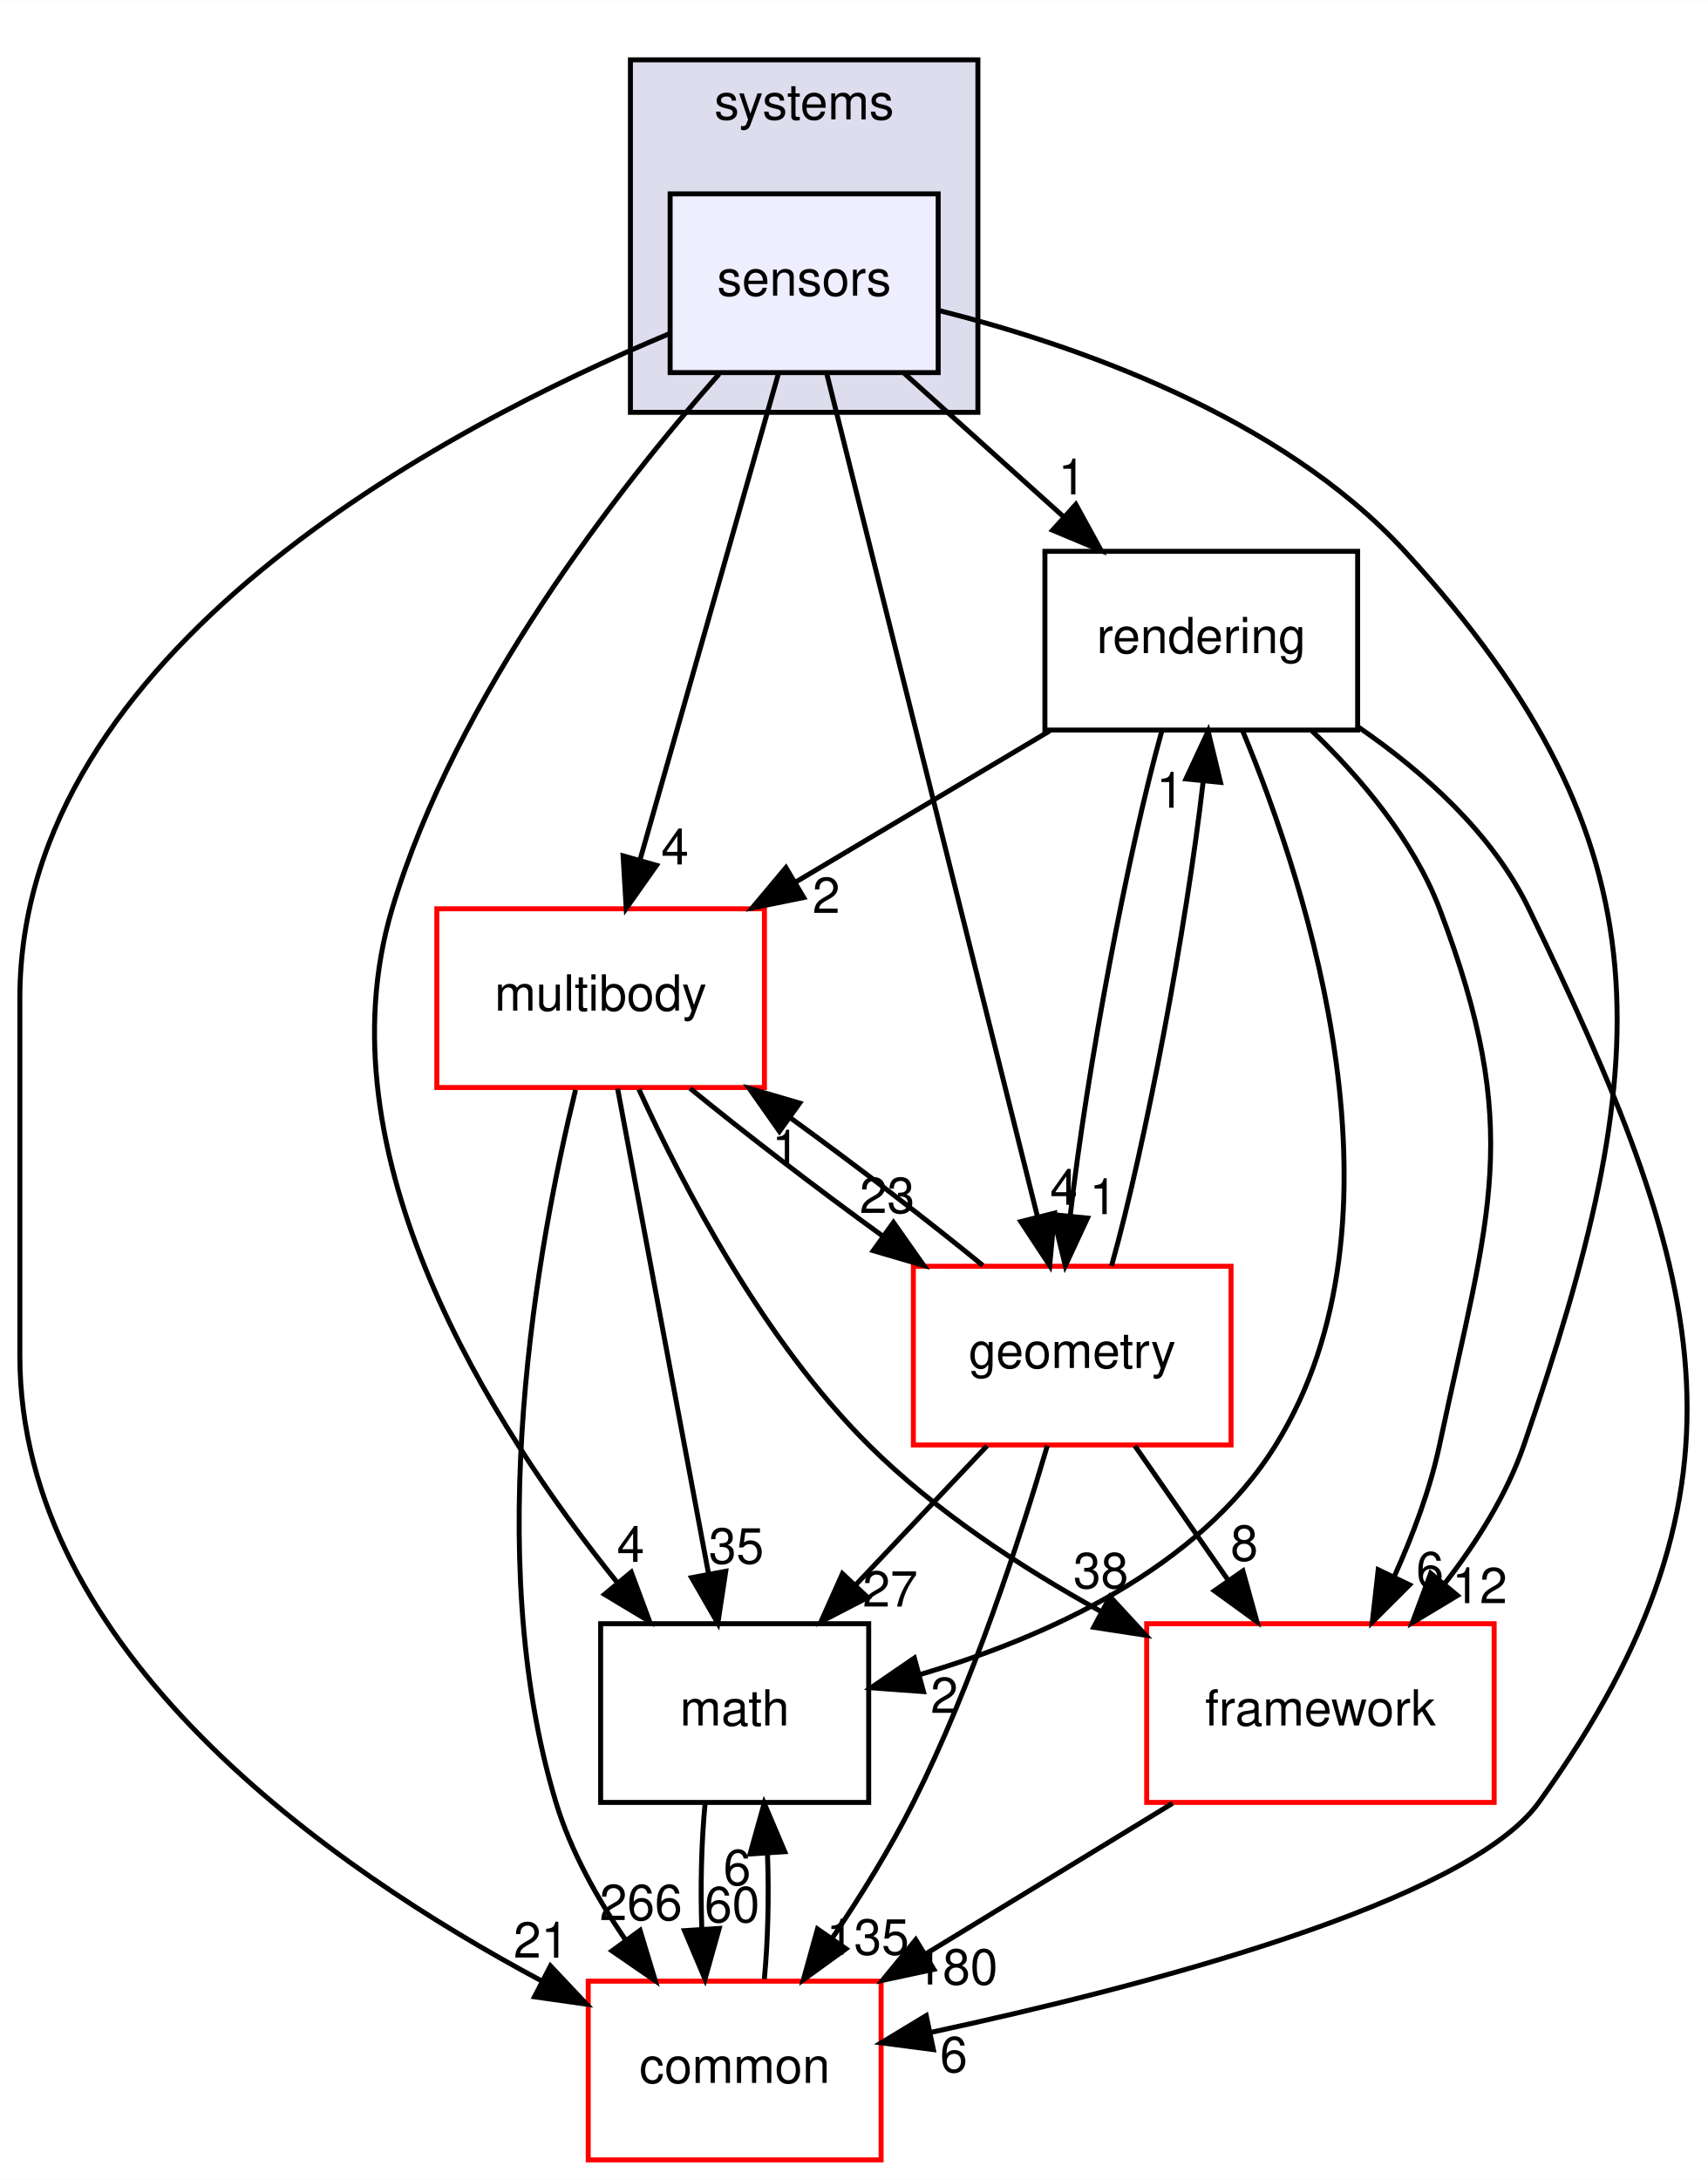
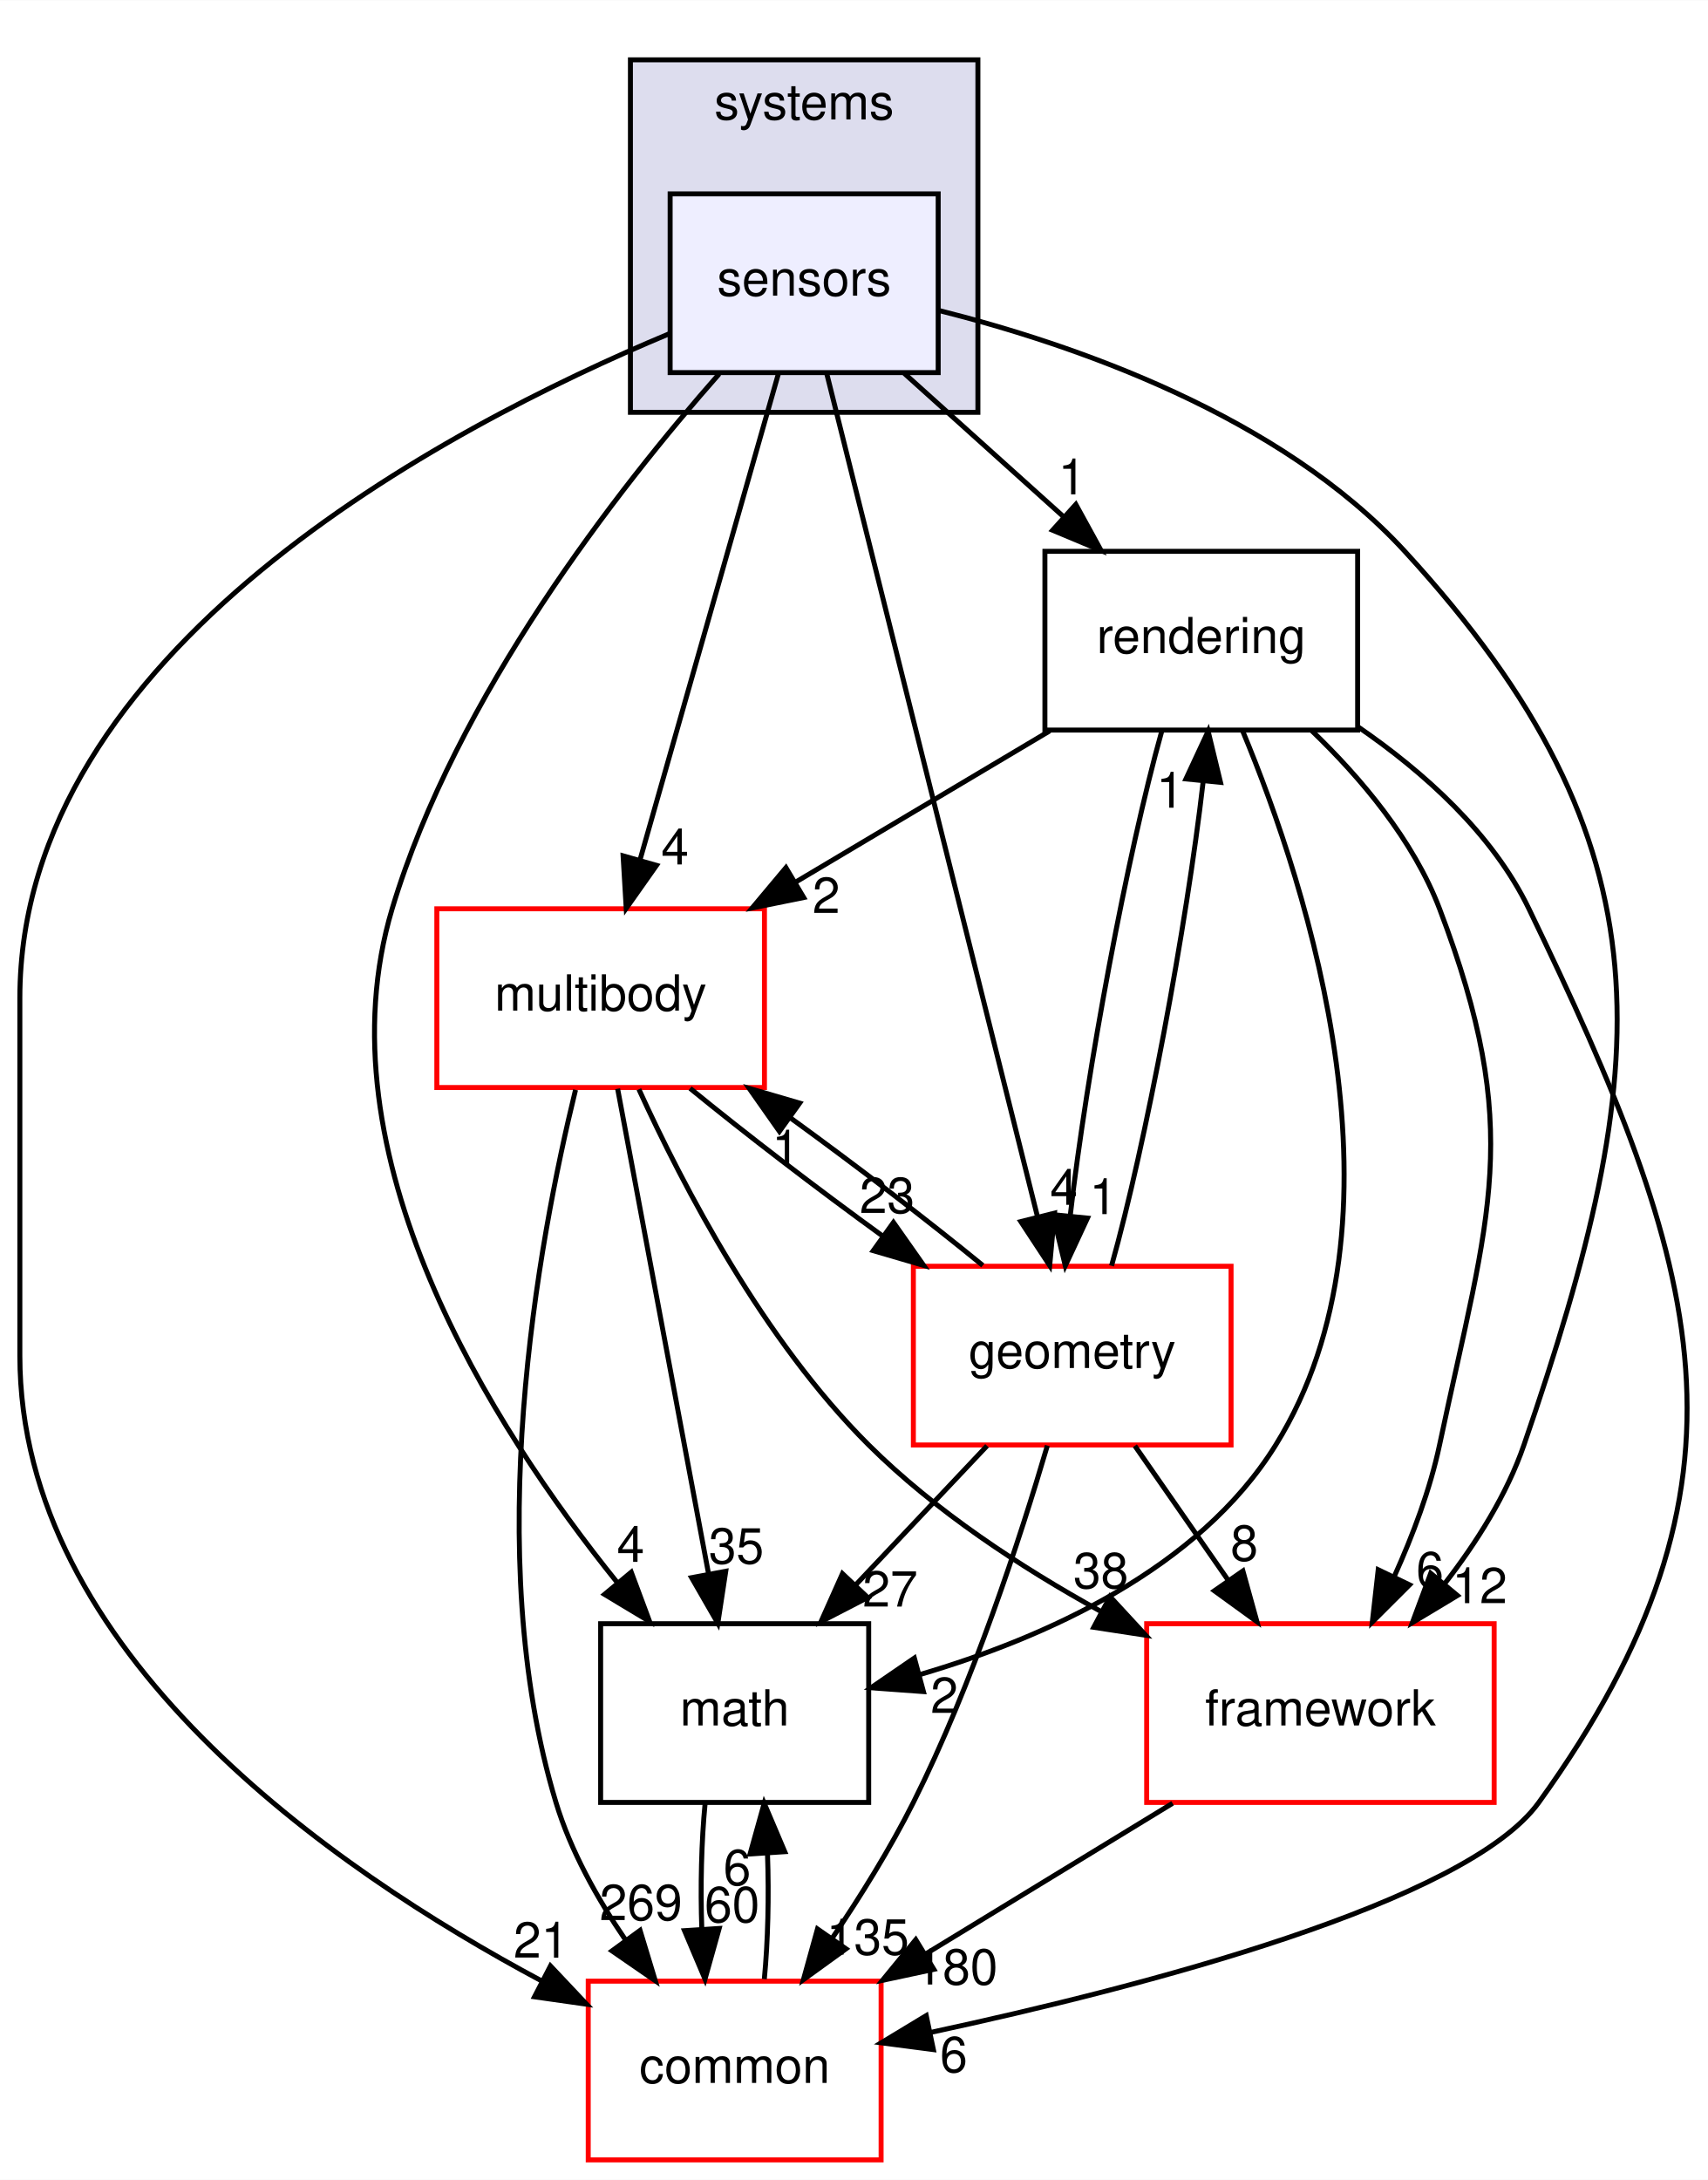
<svg xmlns="http://www.w3.org/2000/svg" xmlns:xlink="http://www.w3.org/1999/xlink" width="344pt" height="439pt" viewBox="0.00 0.00 344.08 439.00">
  <g id="graph0" class="graph" transform="scale(1 1) rotate(0) translate(4 435)">
    <polygon fill="#ffffff" stroke="transparent" points="-4,4 -4,-435 340.079,-435 340.079,4 -4,4" />
    <g id="clust1" class="cluster">
      <g id="a_clust1">
        <a xlink:href="dir_b7a0e33b407baa23d8a077e33033c988.html" target="_top" xlink:title="systems">
          <polygon fill="#ddddee" stroke="#000000" points="123,-352 123,-423 193,-423 193,-352 123,-352" />
          <text text-anchor="middle" x="158" y="-411" font-family="Helvetica,sans-Serif" font-size="10.00" fill="#000000">systems</text>
        </a>
      </g>
    </g>
    <g id="node1" class="node">
      <g id="a_node1">
        <a xlink:href="dir_892460009e18f4b08a77d36884a88a01.html" target="_top" xlink:title="sensors">
          <polygon fill="#eeeeff" stroke="#000000" points="185,-396 131,-396 131,-360 185,-360 185,-396" />
          <text text-anchor="middle" x="158" y="-375.5" font-family="Helvetica,sans-Serif" font-size="10.00" fill="#000000">sensors</text>
        </a>
      </g>
    </g>
    <g id="node2" class="node">
      <g id="a_node2">
        <a xlink:href="dir_69fa97bb6e53092a4b06d6253fe335a2.html" target="_top" xlink:title="rendering">
          <polygon fill="none" stroke="#000000" points="269.5,-324 206.5,-324 206.5,-288 269.5,-288 269.5,-324" />
          <text text-anchor="middle" x="238" y="-303.5" font-family="Helvetica,sans-Serif" font-size="10.00" fill="#000000">rendering</text>
        </a>
      </g>
    </g>
    <g id="edge18" class="edge">
      <path fill="none" stroke="#000000" d="M178.187,-359.831C187.851,-351.134 199.58,-340.578 210.082,-331.127" />
      <polygon fill="#000000" stroke="#000000" points="212.727,-333.454 217.819,-324.163 208.045,-328.251 212.727,-333.454" />
      <g id="a_edge18-headlabel">
        <a xlink:href="dir_000091_000090.html" target="_top" xlink:title="1">
          <text text-anchor="middle" x="211.955" y="-335.469" font-family="Helvetica,sans-Serif" font-size="10.00" fill="#000000">1</text>
        </a>
      </g>
    </g>
    <g id="node3" class="node">
      <g id="a_node3">
        <a xlink:href="dir_39b8b3c6654246a9c12332c930bc7d3f.html" target="_top" xlink:title="multibody">
          <polygon fill="#ffffff" stroke="#ff0000" points="150,-252 84,-252 84,-216 150,-216 150,-252" />
          <text text-anchor="middle" x="117" y="-231.5" font-family="Helvetica,sans-Serif" font-size="10.00" fill="#000000">multibody</text>
        </a>
      </g>
    </g>
    <g id="edge19" class="edge">
      <path fill="none" stroke="#000000" d="M152.807,-359.762C145.783,-335.093 133.189,-290.86 124.965,-261.973" />
      <polygon fill="#000000" stroke="#000000" points="128.255,-260.749 122.15,-252.09 121.523,-262.666 128.255,-260.749" />
      <g id="a_edge19-headlabel">
        <a xlink:href="dir_000091_000053.html" target="_top" xlink:title="4">
          <text text-anchor="middle" x="131.97" y="-260.929" font-family="Helvetica,sans-Serif" font-size="10.00" fill="#000000">4</text>
        </a>
      </g>
    </g>
    <g id="node4" class="node">
      <g id="a_node4">
        <a xlink:href="dir_fc0178d6978c9fa2cad6ef3e048a60a7.html" target="_top" xlink:title="math">
          <polygon fill="none" stroke="#000000" points="171,-108 117,-108 117,-72 171,-72 171,-108" />
          <text text-anchor="middle" x="144" y="-87.5" font-family="Helvetica,sans-Serif" font-size="10.00" fill="#000000">math</text>
        </a>
      </g>
    </g>
    <g id="edge20" class="edge">
      <path fill="none" stroke="#000000" d="M140.879,-359.743C120.574,-336.712 87.862,-294.906 75,-252 60.173,-202.54 94.949,-147.824 120.327,-116.319" />
      <polygon fill="#000000" stroke="#000000" points="123.166,-118.378 126.863,-108.449 117.782,-113.906 123.166,-118.378" />
      <g id="a_edge20-headlabel">
        <a xlink:href="dir_000091_000007.html" target="_top" xlink:title="4">
          <text text-anchor="middle" x="123.054" y="-120.458" font-family="Helvetica,sans-Serif" font-size="10.00" fill="#000000">4</text>
        </a>
      </g>
    </g>
    <g id="node5" class="node">
      <g id="a_node5">
        <a xlink:href="dir_2186f45272e5c29e3ac18ec762ab7501.html" target="_top" xlink:title="framework">
          <polygon fill="#ffffff" stroke="#ff0000" points="297,-108 227,-108 227,-72 297,-72 297,-108" />
          <text text-anchor="middle" x="262" y="-87.5" font-family="Helvetica,sans-Serif" font-size="10.00" fill="#000000">framework</text>
        </a>
      </g>
    </g>
    <g id="edge21" class="edge">
      <path fill="none" stroke="#000000" d="M185.021,-372.546C212.297,-365.697 253.877,-351.369 279,-324 333.576,-264.542 329.278,-220.31 303,-144 299.551,-133.983 293.459,-124.335 287.01,-116.035" />
      <polygon fill="#000000" stroke="#000000" points="289.604,-113.681 280.525,-108.22 284.217,-118.151 289.604,-113.681" />
      <g id="a_edge21-headlabel">
        <a xlink:href="dir_000091_000085.html" target="_top" xlink:title="12">
          <text text-anchor="middle" x="294.085" y="-112.134" font-family="Helvetica,sans-Serif" font-size="10.00" fill="#000000">12</text>
        </a>
      </g>
    </g>
    <g id="node6" class="node">
      <g id="a_node6">
        <a xlink:href="dir_a36da230f0956f48b11c85f7d599788f.html" target="_top" xlink:title="common">
          <polygon fill="#ffffff" stroke="#ff0000" points="173.5,-36 114.5,-36 114.5,0 173.5,0 173.5,-36" />
          <text text-anchor="middle" x="144" y="-15.5" font-family="Helvetica,sans-Serif" font-size="10.00" fill="#000000">common</text>
        </a>
      </g>
    </g>
    <g id="edge22" class="edge">
      <path fill="none" stroke="#000000" d="M130.839,-367.837C85.664,-348.966 0,-303.959 0,-234 0,-234 0,-234 0,-162 0,-102.381 62.479,-58.825 105.128,-36.038" />
      <polygon fill="#000000" stroke="#000000" points="106.892,-39.066 114.163,-31.359 103.674,-32.849 106.892,-39.066" />
      <g id="a_edge22-headlabel">
        <a xlink:href="dir_000091_000006.html" target="_top" xlink:title="21">
          <text text-anchor="middle" x="105.006" y="-40.74" font-family="Helvetica,sans-Serif" font-size="10.00" fill="#000000">21</text>
        </a>
      </g>
    </g>
    <g id="node7" class="node">
      <g id="a_node7">
        <a xlink:href="dir_d739e095b49d8b72164589d00310017d.html" target="_top" xlink:title="geometry">
          <polygon fill="#ffffff" stroke="#ff0000" points="244,-180 180,-180 180,-144 244,-144 244,-180" />
          <text text-anchor="middle" x="212" y="-159.5" font-family="Helvetica,sans-Serif" font-size="10.00" fill="#000000">geometry</text>
        </a>
      </g>
    </g>
    <g id="edge23" class="edge">
      <path fill="none" stroke="#000000" d="M162.511,-359.955C171.921,-322.314 193.703,-235.187 204.969,-190.125" />
      <polygon fill="#000000" stroke="#000000" points="208.434,-190.695 207.464,-180.145 201.643,-188.998 208.434,-190.695" />
      <g id="a_edge23-headlabel">
        <a xlink:href="dir_000091_000036.html" target="_top" xlink:title="4">
          <text text-anchor="middle" x="210.317" y="-192.371" font-family="Helvetica,sans-Serif" font-size="10.00" fill="#000000">4</text>
        </a>
      </g>
    </g>
    <g id="edge1" class="edge">
      <path fill="none" stroke="#000000" d="M207.467,-287.831C191.99,-278.622 173.013,-267.33 156.444,-257.471" />
      <polygon fill="#000000" stroke="#000000" points="157.907,-254.269 147.524,-252.163 154.328,-260.284 157.907,-254.269" />
      <g id="a_edge1-headlabel">
        <a xlink:href="dir_000090_000053.html" target="_top" xlink:title="2">
          <text text-anchor="middle" x="162.448" y="-251.167" font-family="Helvetica,sans-Serif" font-size="10.00" fill="#000000">2</text>
        </a>
      </g>
    </g>
    <g id="edge2" class="edge">
      <path fill="none" stroke="#000000" d="M246.329,-287.84C259.558,-256.042 281.149,-189.359 253,-144 237.438,-118.924 206.386,-105.134 181.392,-97.78" />
      <polygon fill="#000000" stroke="#000000" points="182.029,-94.327 171.462,-95.095 180.202,-101.084 182.029,-94.327" />
      <g id="a_edge2-headlabel">
        <a xlink:href="dir_000090_000007.html" target="_top" xlink:title="2">
          <text text-anchor="middle" x="186.24" y="-90.025" font-family="Helvetica,sans-Serif" font-size="10.00" fill="#000000">2</text>
        </a>
      </g>
    </g>
    <g id="edge3" class="edge">
      <path fill="none" stroke="#000000" d="M260.221,-287.903C270.131,-278.389 280.74,-265.835 286,-252 303.058,-207.133 295.964,-190.954 286,-144 284.102,-135.056 280.616,-125.794 276.879,-117.52" />
      <polygon fill="#000000" stroke="#000000" points="279.95,-115.829 272.456,-108.34 273.643,-118.868 279.95,-115.829" />
      <g id="a_edge3-headlabel">
        <a xlink:href="dir_000090_000085.html" target="_top" xlink:title="6">
          <text text-anchor="middle" x="284.067" y="-115.335" font-family="Helvetica,sans-Serif" font-size="10.00" fill="#000000">6</text>
        </a>
      </g>
    </g>
    <g id="edge4" class="edge">
      <path fill="none" stroke="#000000" d="M269.624,-288.619C282.777,-279.572 296.667,-267.201 304,-252 338.762,-179.942 352.78,-136.903 306,-72 291.477,-51.85 226.558,-34.943 183.44,-25.666" />
      <polygon fill="#000000" stroke="#000000" points="184.033,-22.214 173.527,-23.584 182.594,-29.065 184.033,-22.214" />
      <g id="a_edge4-headlabel">
        <a xlink:href="dir_000090_000006.html" target="_top" xlink:title="6">
          <text text-anchor="middle" x="188.134" y="-17.674" font-family="Helvetica,sans-Serif" font-size="10.00" fill="#000000">6</text>
        </a>
      </g>
    </g>
    <g id="edge5" class="edge">
      <path fill="none" stroke="#000000" d="M230.034,-287.762C223.139,-263.201 214.929,-219.247 211.622,-190.354" />
      <polygon fill="#000000" stroke="#000000" points="215.074,-189.697 210.608,-180.09 208.108,-190.385 215.074,-189.697" />
      <g id="a_edge5-headlabel">
        <a xlink:href="dir_000090_000036.html" target="_top" xlink:title="1">
          <text text-anchor="middle" x="218.253" y="-190.495" font-family="Helvetica,sans-Serif" font-size="10.00" fill="#000000">1</text>
        </a>
      </g>
    </g>
    <g id="edge6" class="edge">
      <path fill="none" stroke="#000000" d="M120.42,-215.762C125.045,-191.093 133.339,-146.86 138.755,-117.973" />
      <polygon fill="#000000" stroke="#000000" points="142.205,-118.563 140.608,-108.09 135.325,-117.273 142.205,-118.563" />
      <g id="a_edge6-headlabel">
        <a xlink:href="dir_000053_000007.html" target="_top" xlink:title="35">
          <text text-anchor="middle" x="144.334" y="-120.12" font-family="Helvetica,sans-Serif" font-size="10.00" fill="#000000">35</text>
        </a>
      </g>
    </g>
    <g id="edge7" class="edge">
      <path fill="none" stroke="#000000" d="M124.703,-215.651C133.614,-196.087 149.818,-165.079 171,-144 184.389,-130.676 201.702,-119.344 217.628,-110.553" />
      <polygon fill="#000000" stroke="#000000" points="219.618,-113.459 226.805,-105.675 216.332,-107.278 219.618,-113.459" />
      <g id="a_edge7-headlabel">
        <a xlink:href="dir_000053_000085.html" target="_top" xlink:title="38">
          <text text-anchor="middle" x="217.776" y="-115.154" font-family="Helvetica,sans-Serif" font-size="10.00" fill="#000000">38</text>
        </a>
      </g>
    </g>
    <g id="edge8" class="edge">
      <path fill="none" stroke="#000000" d="M111.944,-215.535C104.448,-184.942 92.817,-122.145 108,-72 110.956,-62.236 116.325,-52.623 122.03,-44.276" />
      <polygon fill="#000000" stroke="#000000" points="124.941,-46.224 128.01,-36.083 119.287,-42.097 124.941,-46.224" />
      <g id="a_edge8-headlabel">
-         <a xlink:href="dir_000053_000006.html" target="_top" xlink:title="266">
-           <text text-anchor="middle" x="125.116" y="-48.301" font-family="Helvetica,sans-Serif" font-size="10.00" fill="#000000">266</text>
+         <a xlink:href="dir_000053_000006.html" target="_top" xlink:title="269">
+           <text text-anchor="middle" x="125.116" y="-48.301" font-family="Helvetica,sans-Serif" font-size="10.00" fill="#000000">269</text>
        </a>
      </g>
    </g>
    <g id="edge9" class="edge">
      <path fill="none" stroke="#000000" d="M135.02,-215.831C146.065,-206.793 160.487,-195.748 173.901,-186.02" />
      <polygon fill="#000000" stroke="#000000" points="175.989,-188.829 182.083,-180.163 171.915,-183.137 175.989,-188.829" />
      <g id="a_edge9-headlabel">
        <a xlink:href="dir_000053_000036.html" target="_top" xlink:title="23">
          <text text-anchor="middle" x="174.719" y="-190.73" font-family="Helvetica,sans-Serif" font-size="10.00" fill="#000000">23</text>
        </a>
      </g>
    </g>
    <g id="edge10" class="edge">
      <path fill="none" stroke="#000000" d="M138.048,-71.831C137.297,-64.131 137.076,-54.974 137.385,-46.417" />
      <polygon fill="#000000" stroke="#000000" points="140.879,-46.616 138.024,-36.413 133.893,-46.17 140.879,-46.616" />
      <g id="a_edge10-headlabel">
        <a xlink:href="dir_000007_000006.html" target="_top" xlink:title="60">
          <text text-anchor="middle" x="143.484" y="-47.884" font-family="Helvetica,sans-Serif" font-size="10.00" fill="#000000">60</text>
        </a>
      </g>
    </g>
    <g id="edge11" class="edge">
      <path fill="none" stroke="#000000" d="M232.224,-71.831C217.131,-62.622 198.624,-51.33 182.466,-41.471" />
      <polygon fill="#000000" stroke="#000000" points="184.126,-38.384 173.767,-36.163 180.48,-44.359 184.126,-38.384" />
      <g id="a_edge11-headlabel">
        <a xlink:href="dir_000085_000006.html" target="_top" xlink:title="180">
          <text text-anchor="middle" x="188.674" y="-35.332" font-family="Helvetica,sans-Serif" font-size="10.00" fill="#000000">180</text>
        </a>
      </g>
    </g>
    <g id="edge12" class="edge">
      <path fill="none" stroke="#000000" d="M149.976,-36.413C150.707,-44.059 150.92,-53.108 150.615,-61.573" />
      <polygon fill="#000000" stroke="#000000" points="147.105,-61.626 149.952,-71.831 154.09,-62.078 147.105,-61.626" />
      <g id="a_edge12-headlabel">
        <a xlink:href="dir_000006_000007.html" target="_top" xlink:title="6">
          <text text-anchor="middle" x="144.503" y="-55.356" font-family="Helvetica,sans-Serif" font-size="10.00" fill="#000000">6</text>
        </a>
      </g>
    </g>
    <g id="edge13" class="edge">
      <path fill="none" stroke="#000000" d="M219.924,-180.09C226.814,-204.573 235.032,-248.517 238.358,-277.471" />
      <polygon fill="#000000" stroke="#000000" points="234.909,-278.157 239.38,-287.762 241.875,-277.465 234.909,-278.157" />
      <g id="a_edge13-headlabel">
        <a xlink:href="dir_000036_000090.html" target="_top" xlink:title="1">
          <text text-anchor="middle" x="231.728" y="-272.361" font-family="Helvetica,sans-Serif" font-size="10.00" fill="#000000">1</text>
        </a>
      </g>
    </g>
    <g id="edge14" class="edge">
      <path fill="none" stroke="#000000" d="M193.987,-180.163C182.943,-189.201 168.522,-200.246 155.108,-209.974" />
      <polygon fill="#000000" stroke="#000000" points="153.019,-207.165 146.925,-215.831 157.094,-212.857 153.019,-207.165" />
      <g id="a_edge14-headlabel">
        <a xlink:href="dir_000036_000053.html" target="_top" xlink:title="1">
          <text text-anchor="middle" x="154.289" y="-200.264" font-family="Helvetica,sans-Serif" font-size="10.00" fill="#000000">1</text>
        </a>
      </g>
    </g>
    <g id="edge15" class="edge">
      <path fill="none" stroke="#000000" d="M194.841,-143.831C186.849,-135.369 177.196,-125.149 168.458,-115.897" />
      <polygon fill="#000000" stroke="#000000" points="170.801,-113.28 161.39,-108.413 165.712,-118.087 170.801,-113.28" />
      <g id="a_edge15-headlabel">
        <a xlink:href="dir_000036_000007.html" target="_top" xlink:title="27">
          <text text-anchor="middle" x="175.333" y="-111.444" font-family="Helvetica,sans-Serif" font-size="10.00" fill="#000000">27</text>
        </a>
      </g>
    </g>
    <g id="edge16" class="edge">
      <path fill="none" stroke="#000000" d="M224.617,-143.831C230.317,-135.623 237.166,-125.761 243.436,-116.732" />
      <polygon fill="#000000" stroke="#000000" points="246.384,-118.623 249.213,-108.413 240.634,-114.631 246.384,-118.623" />
      <g id="a_edge16-headlabel">
        <a xlink:href="dir_000036_000085.html" target="_top" xlink:title="8">
          <text text-anchor="middle" x="246.666" y="-120.695" font-family="Helvetica,sans-Serif" font-size="10.00" fill="#000000">8</text>
        </a>
      </g>
    </g>
    <g id="edge17" class="edge">
      <path fill="none" stroke="#000000" d="M206.995,-143.877C201.539,-125.311 191.968,-95.867 180,-72 175.352,-62.731 169.393,-53.147 163.667,-44.673" />
      <polygon fill="#000000" stroke="#000000" points="166.43,-42.517 157.848,-36.304 160.683,-46.512 166.43,-42.517" />
      <g id="a_edge17-headlabel">
        <a xlink:href="dir_000036_000006.html" target="_top" xlink:title="135">
          <text text-anchor="middle" x="170.813" y="-41.347" font-family="Helvetica,sans-Serif" font-size="10.00" fill="#000000">135</text>
        </a>
      </g>
    </g>
  </g>
</svg>
